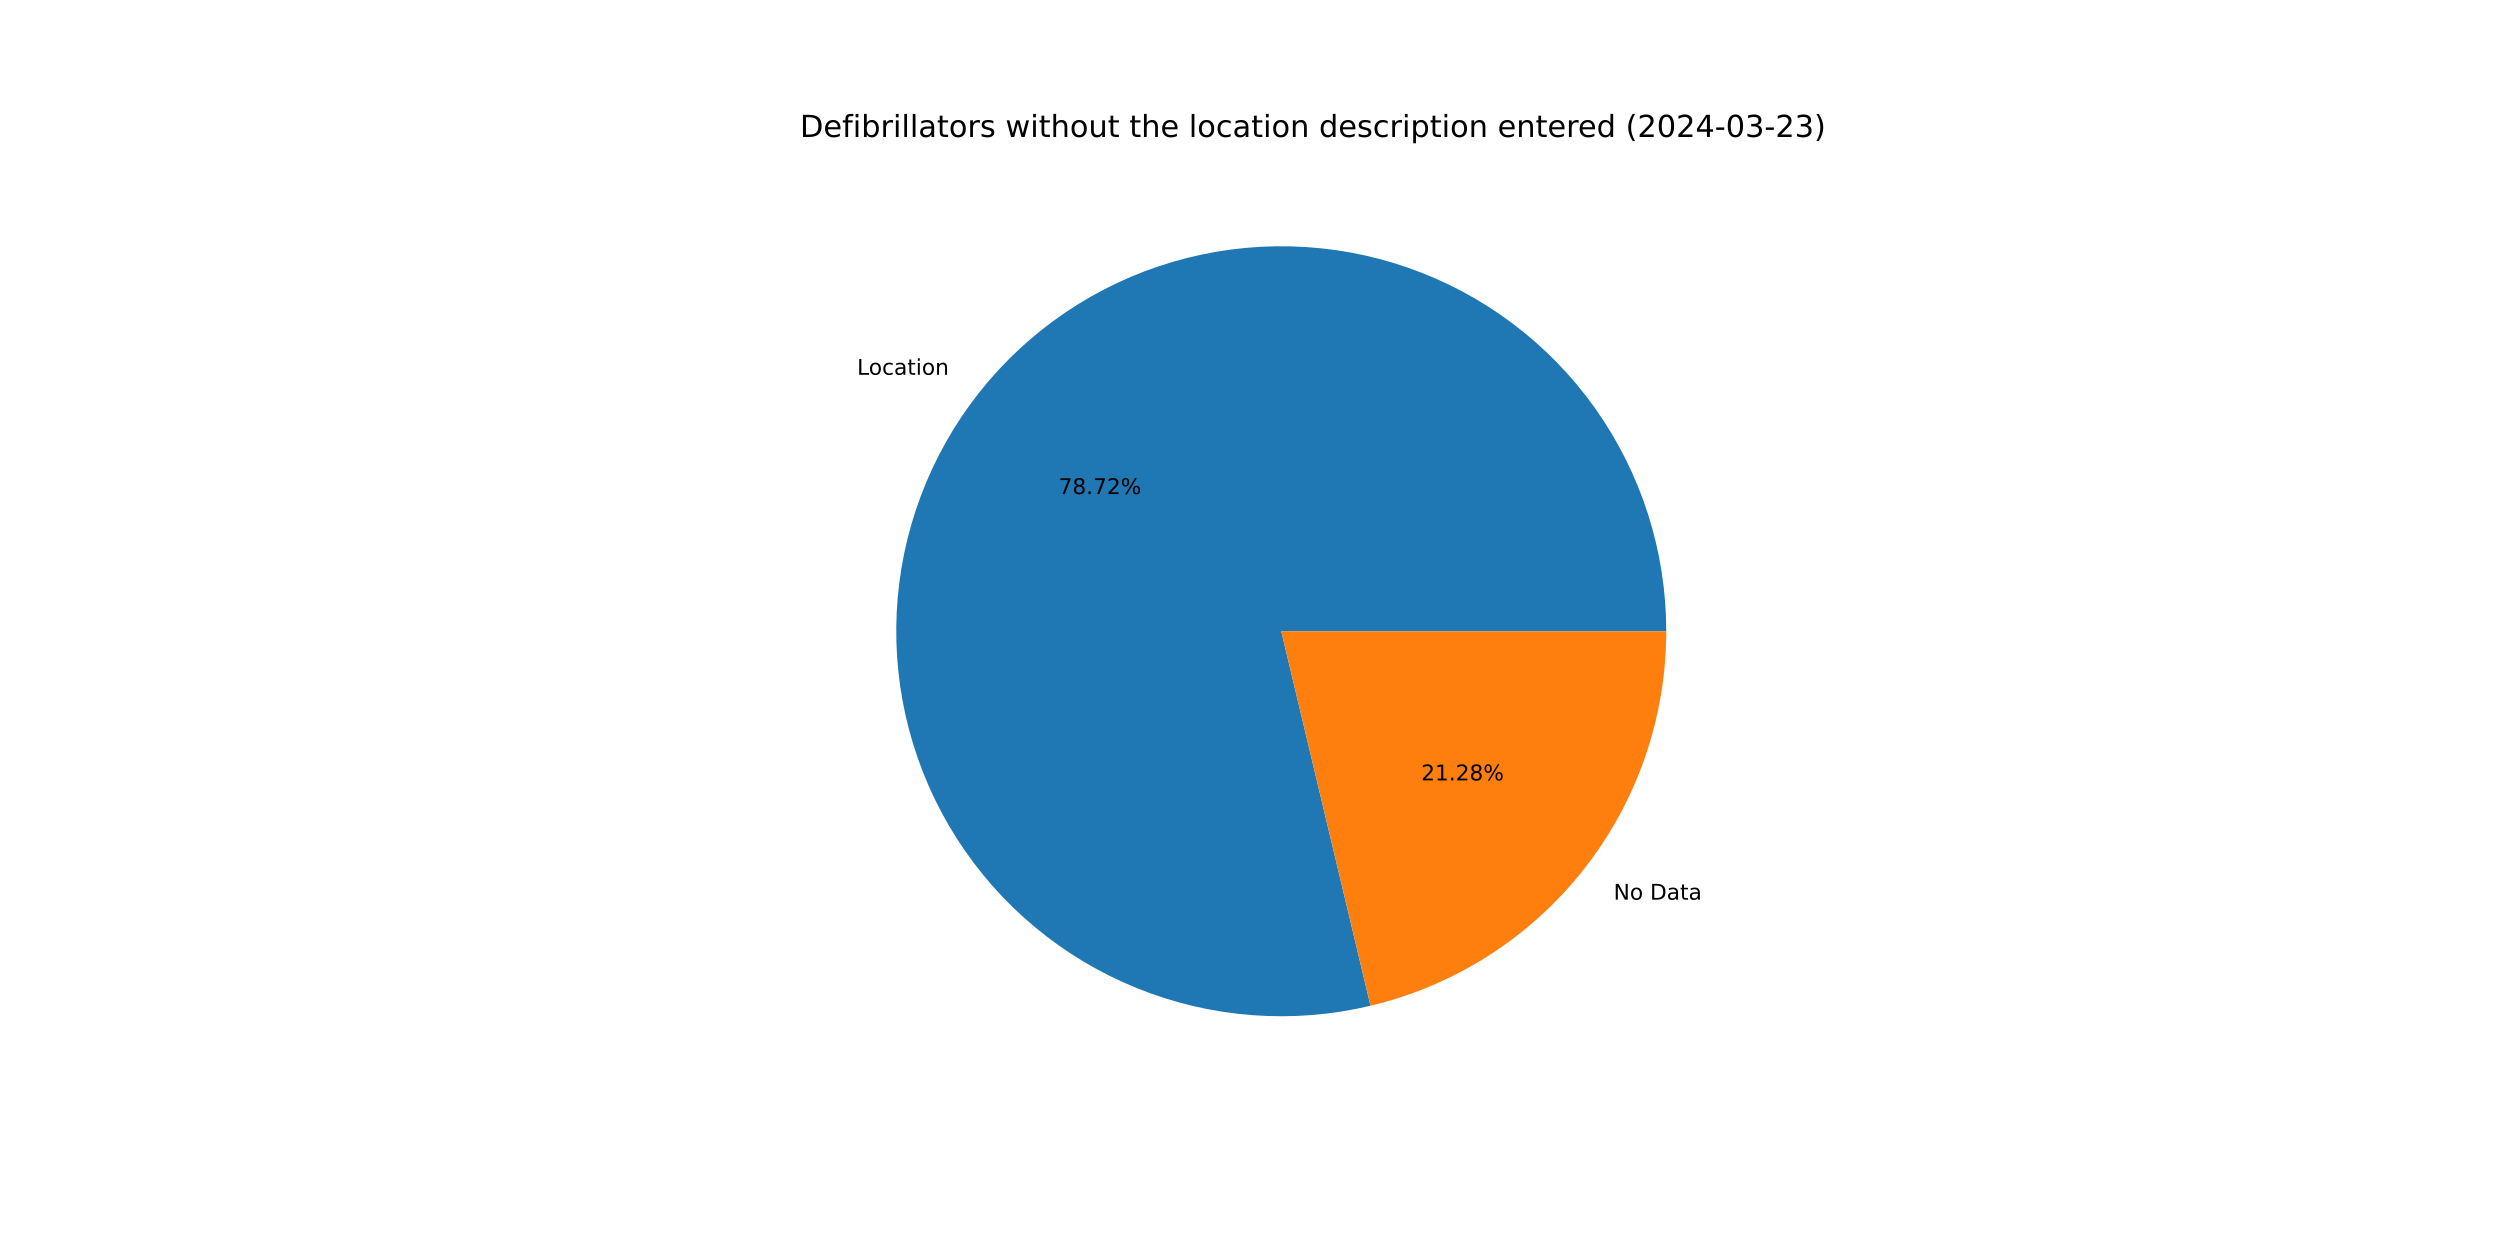
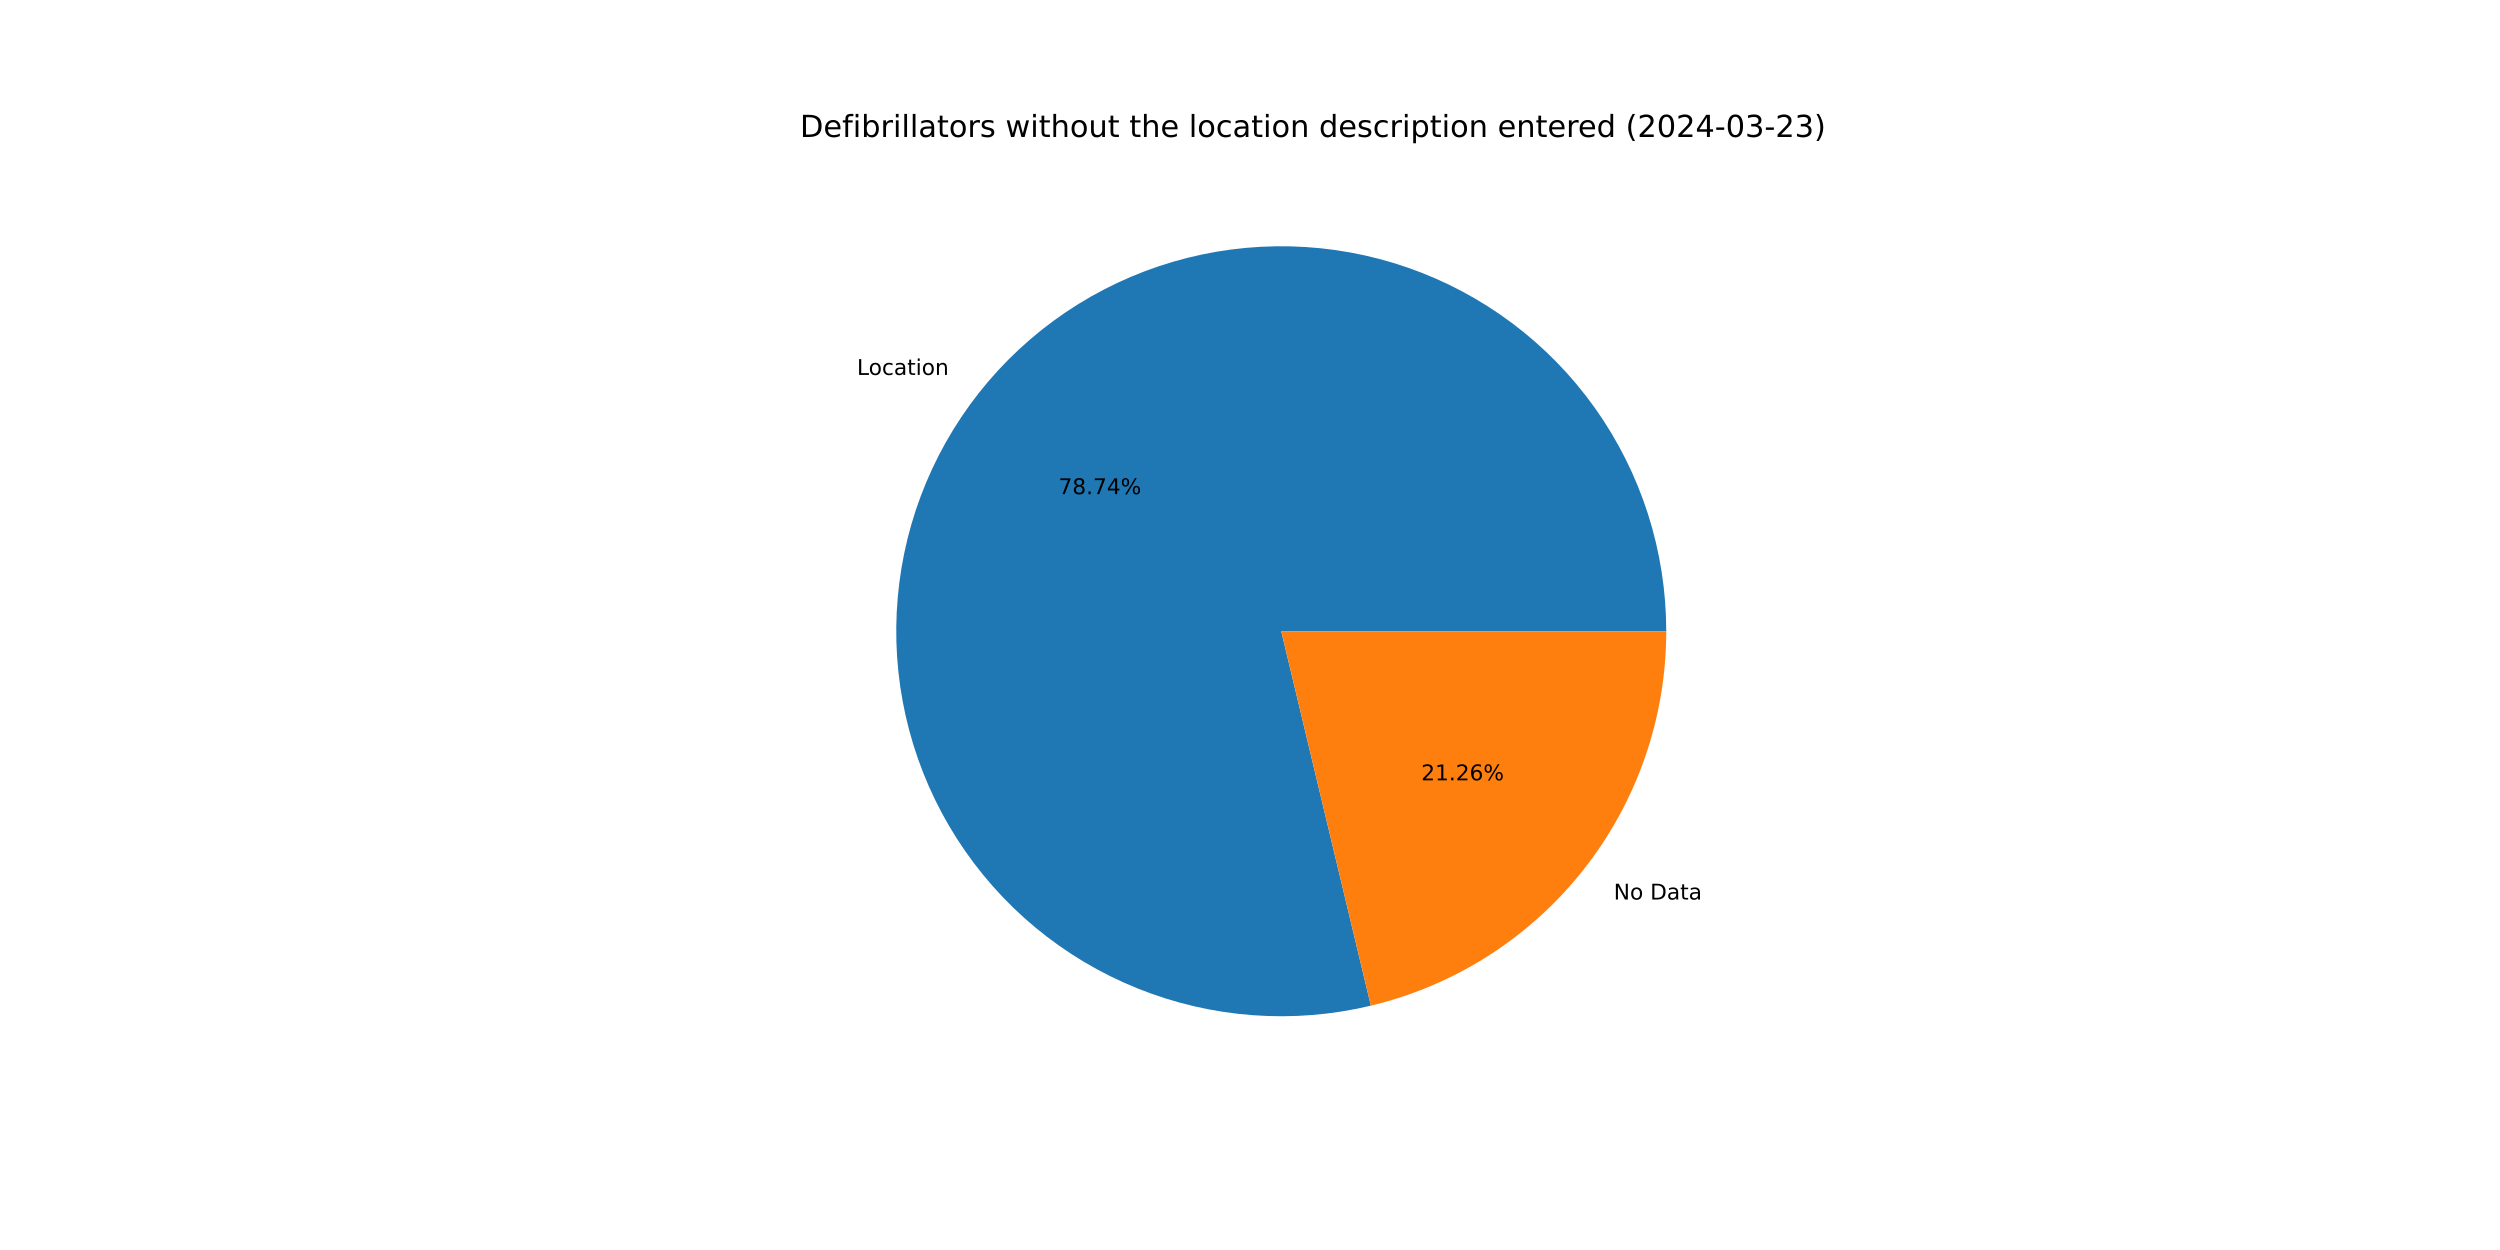
<svg xmlns="http://www.w3.org/2000/svg" xmlns:xlink="http://www.w3.org/1999/xlink" width="1152pt" height="576pt" viewBox="0 0 1152 576" version="1.1">
  <defs>
    <style type="text/css">*{stroke-linejoin: round; stroke-linecap: butt}</style>
  </defs>
  <g id="figure_1">
    <g id="patch_1">
      <path d="M 0 576  L 1152 576  L 1152 0  L 0 0  z " style="fill: #ffffff" />
    </g>
    <g id="axes_1">
      <g id="patch_2">
-         <path d="M 767.808 290.88  C 767.808 272.562 764.971 254.354 759.398 236.904  C 753.824 219.454 745.582 202.973 734.964 188.046  C 724.346 173.119 711.48 159.926 696.823 148.938  C 682.167 137.949 665.897 129.296 648.593 123.288  C 631.288 117.279 613.157 113.987 594.844 113.528  C 576.532 113.069 558.258 115.449 540.675 120.583  C 523.091 125.718 506.408 133.545 491.219 143.785  C 476.031 154.026 462.521 166.558 451.168 180.934  C 439.816 195.31 430.758 211.359 424.318 228.507  C 417.878 245.656 414.132 263.699 413.215 281.994  C 412.297 300.289 414.219 318.617 418.911 336.324  C 423.603 354.031 431.01 370.905 440.867 386.344  C 450.724 401.784 462.913 415.605 477.001 427.314  C 491.088 439.023 506.904 448.48 523.886 455.347  C 540.868 462.215 558.812 466.412 577.078 467.787  C 595.345 469.163 613.715 467.701 631.533 463.454  L 590.4 290.88  z " style="fill: #1f77b4" />
+         <path d="M 767.808 290.88  C 767.808 272.558 764.97 254.347 759.395 236.894  C 753.819 219.442 745.574 202.958 734.952 188.029  C 724.33 173.101 711.46 159.907 696.799 148.919  C 682.138 137.931 665.863 129.28 648.554 123.274  C 631.245 117.268 613.109 113.98 594.793 113.526  C 576.477 113.073 558.201 115.459 540.616 120.6  C 523.03 125.742 506.347 133.576 491.16 143.825  C 475.973 154.074 462.466 166.614 451.118 180.998  C 439.77 195.382 430.718 211.438 424.286 228.593  C 417.853 245.748 414.117 263.797 413.21 282.096  C 412.302 300.395 414.235 318.725 418.94 336.432  C 423.644 354.139 431.063 371.012 440.933 386.448  C 450.802 401.884 463.004 415.698 477.103 427.399  C 491.201 439.099 507.028 448.545 524.019 455.401  C 541.009 462.256 558.96 466.439 577.231 467.799  C 595.502 469.159 613.874 467.68 631.692 463.416  L 590.4 290.88  z " style="fill: #1f77b4" />
      </g>
      <g id="patch_3">
-         <path d="M 631.533 463.454  C 670.337 454.205 704.91 432.133 729.632 400.826  C 754.354 369.519 767.808 330.771 767.808 290.88  L 590.4 290.88  z " style="fill: #ff7f0e" />
+         <path d="M 631.692 463.416  C 670.46 454.137 704.992 432.058 729.682 400.762  C 754.372 369.466 767.808 330.743 767.808 290.88  L 590.4 290.88  z " style="fill: #ff7f0e" />
      </g>
      <g id="matplotlib.axis_1" />
      <g id="matplotlib.axis_2" />
      <g id="text_1">
-         <g transform="translate(394.9481 172.6989) scale(0.1 -0.1)">
+         <g transform="translate(394.8925 172.7693) scale(0.1 -0.1)">
          <defs>
            <path id="DejaVuSans-4c" d="M 628 4666  L 1259 4666  L 1259 531  L 3531 531  L 3531 0  L 628 0  L 628 4666  z " transform="scale(0.015625)" />
            <path id="DejaVuSans-6f" d="M 1959 3097  Q 1497 3097 1228 2736  Q 959 2375 959 1747  Q 959 1119 1226 758  Q 1494 397 1959 397  Q 2419 397 2687 759  Q 2956 1122 2956 1747  Q 2956 2369 2687 2733  Q 2419 3097 1959 3097  z M 1959 3584  Q 2709 3584 3137 3096  Q 3566 2609 3566 1747  Q 3566 888 3137 398  Q 2709 -91 1959 -91  Q 1206 -91 779 398  Q 353 888 353 1747  Q 353 2609 779 3096  Q 1206 3584 1959 3584  z " transform="scale(0.015625)" />
            <path id="DejaVuSans-63" d="M 3122 3366  L 3122 2828  Q 2878 2963 2633 3030  Q 2388 3097 2138 3097  Q 1578 3097 1268 2742  Q 959 2388 959 1747  Q 959 1106 1268 751  Q 1578 397 2138 397  Q 2388 397 2633 464  Q 2878 531 3122 666  L 3122 134  Q 2881 22 2623 -34  Q 2366 -91 2075 -91  Q 1284 -91 818 406  Q 353 903 353 1747  Q 353 2603 823 3093  Q 1294 3584 2113 3584  Q 2378 3584 2631 3529  Q 2884 3475 3122 3366  z " transform="scale(0.015625)" />
            <path id="DejaVuSans-61" d="M 2194 1759  Q 1497 1759 1228 1600  Q 959 1441 959 1056  Q 959 750 1161 570  Q 1363 391 1709 391  Q 2188 391 2477 730  Q 2766 1069 2766 1631  L 2766 1759  L 2194 1759  z M 3341 1997  L 3341 0  L 2766 0  L 2766 531  Q 2569 213 2275 61  Q 1981 -91 1556 -91  Q 1019 -91 701 211  Q 384 513 384 1019  Q 384 1609 779 1909  Q 1175 2209 1959 2209  L 2766 2209  L 2766 2266  Q 2766 2663 2505 2880  Q 2244 3097 1772 3097  Q 1472 3097 1187 3025  Q 903 2953 641 2809  L 641 3341  Q 956 3463 1253 3523  Q 1550 3584 1831 3584  Q 2591 3584 2966 3190  Q 3341 2797 3341 1997  z " transform="scale(0.015625)" />
            <path id="DejaVuSans-74" d="M 1172 4494  L 1172 3500  L 2356 3500  L 2356 3053  L 1172 3053  L 1172 1153  Q 1172 725 1289 603  Q 1406 481 1766 481  L 2356 481  L 2356 0  L 1766 0  Q 1100 0 847 248  Q 594 497 594 1153  L 594 3053  L 172 3053  L 172 3500  L 594 3500  L 594 4494  L 1172 4494  z " transform="scale(0.015625)" />
            <path id="DejaVuSans-69" d="M 603 3500  L 1178 3500  L 1178 0  L 603 0  L 603 3500  z M 603 4863  L 1178 4863  L 1178 4134  L 603 4134  L 603 4863  z " transform="scale(0.015625)" />
            <path id="DejaVuSans-6e" d="M 3513 2113  L 3513 0  L 2938 0  L 2938 2094  Q 2938 2591 2744 2837  Q 2550 3084 2163 3084  Q 1697 3084 1428 2787  Q 1159 2491 1159 1978  L 1159 0  L 581 0  L 581 3500  L 1159 3500  L 1159 2956  Q 1366 3272 1645 3428  Q 1925 3584 2291 3584  Q 2894 3584 3203 3211  Q 3513 2838 3513 2113  z " transform="scale(0.015625)" />
          </defs>
          <use xlink:href="#DejaVuSans-4c" />
          <use xlink:href="#DejaVuSans-6f" x="53.963" />
          <use xlink:href="#DejaVuSans-63" x="115.145" />
          <use xlink:href="#DejaVuSans-61" x="170.125" />
          <use xlink:href="#DejaVuSans-74" x="231.404" />
          <use xlink:href="#DejaVuSans-69" x="270.613" />
          <use xlink:href="#DejaVuSans-6f" x="298.396" />
          <use xlink:href="#DejaVuSans-6e" x="359.578" />
        </g>
      </g>
      <g id="text_2">
-         <g transform="translate(487.7961 227.6719) scale(0.1 -0.1)">
+         <g transform="translate(487.7657 227.7103) scale(0.1 -0.1)">
          <defs>
            <path id="DejaVuSans-37" d="M 525 4666  L 3525 4666  L 3525 4397  L 1831 0  L 1172 0  L 2766 4134  L 525 4134  L 525 4666  z " transform="scale(0.015625)" />
            <path id="DejaVuSans-38" d="M 2034 2216  Q 1584 2216 1326 1975  Q 1069 1734 1069 1313  Q 1069 891 1326 650  Q 1584 409 2034 409  Q 2484 409 2743 651  Q 3003 894 3003 1313  Q 3003 1734 2745 1975  Q 2488 2216 2034 2216  z M 1403 2484  Q 997 2584 770 2862  Q 544 3141 544 3541  Q 544 4100 942 4425  Q 1341 4750 2034 4750  Q 2731 4750 3128 4425  Q 3525 4100 3525 3541  Q 3525 3141 3298 2862  Q 3072 2584 2669 2484  Q 3125 2378 3379 2068  Q 3634 1759 3634 1313  Q 3634 634 3220 271  Q 2806 -91 2034 -91  Q 1263 -91 848 271  Q 434 634 434 1313  Q 434 1759 690 2068  Q 947 2378 1403 2484  z M 1172 3481  Q 1172 3119 1398 2916  Q 1625 2713 2034 2713  Q 2441 2713 2670 2916  Q 2900 3119 2900 3481  Q 2900 3844 2670 4047  Q 2441 4250 2034 4250  Q 1625 4250 1398 4047  Q 1172 3844 1172 3481  z " transform="scale(0.015625)" />
            <path id="DejaVuSans-2e" d="M 684 794  L 1344 794  L 1344 0  L 684 0  L 684 794  z " transform="scale(0.015625)" />
-             <path id="DejaVuSans-32" d="M 1228 531  L 3431 531  L 3431 0  L 469 0  L 469 531  Q 828 903 1448 1529  Q 2069 2156 2228 2338  Q 2531 2678 2651 2914  Q 2772 3150 2772 3378  Q 2772 3750 2511 3984  Q 2250 4219 1831 4219  Q 1534 4219 1204 4116  Q 875 4013 500 3803  L 500 4441  Q 881 4594 1212 4672  Q 1544 4750 1819 4750  Q 2544 4750 2975 4387  Q 3406 4025 3406 3419  Q 3406 3131 3298 2873  Q 3191 2616 2906 2266  Q 2828 2175 2409 1742  Q 1991 1309 1228 531  z " transform="scale(0.015625)" />
+             <path id="DejaVuSans-34" d="M 2419 4116  L 825 1625  L 2419 1625  L 2419 4116  z M 2253 4666  L 3047 4666  L 3047 1625  L 3713 1625  L 3713 1100  L 3047 1100  L 3047 0  L 2419 0  L 2419 1100  L 313 1100  L 313 1709  L 2253 4666  z " transform="scale(0.015625)" />
            <path id="DejaVuSans-25" d="M 4653 2053  Q 4381 2053 4226 1822  Q 4072 1591 4072 1178  Q 4072 772 4226 539  Q 4381 306 4653 306  Q 4919 306 5073 539  Q 5228 772 5228 1178  Q 5228 1588 5073 1820  Q 4919 2053 4653 2053  z M 4653 2450  Q 5147 2450 5437 2106  Q 5728 1763 5728 1178  Q 5728 594 5436 251  Q 5144 -91 4653 -91  Q 4153 -91 3862 251  Q 3572 594 3572 1178  Q 3572 1766 3864 2108  Q 4156 2450 4653 2450  z M 1428 4353  Q 1159 4353 1004 4120  Q 850 3888 850 3481  Q 850 3069 1003 2837  Q 1156 2606 1428 2606  Q 1700 2606 1854 2837  Q 2009 3069 2009 3481  Q 2009 3884 1853 4118  Q 1697 4353 1428 4353  z M 4250 4750  L 4750 4750  L 1831 -91  L 1331 -91  L 4250 4750  z M 1428 4750  Q 1922 4750 2215 4408  Q 2509 4066 2509 3481  Q 2509 2891 2217 2550  Q 1925 2209 1428 2209  Q 931 2209 642 2551  Q 353 2894 353 3481  Q 353 4063 643 4406  Q 934 4750 1428 4750  z " transform="scale(0.015625)" />
          </defs>
          <use xlink:href="#DejaVuSans-37" />
          <use xlink:href="#DejaVuSans-38" x="63.623" />
          <use xlink:href="#DejaVuSans-2e" x="127.246" />
          <use xlink:href="#DejaVuSans-37" x="159.033" />
-           <use xlink:href="#DejaVuSans-32" x="222.656" />
+           <use xlink:href="#DejaVuSans-34" x="222.656" />
          <use xlink:href="#DejaVuSans-25" x="286.279" />
        </g>
      </g>
      <g id="text_3">
-         <g transform="translate(743.555 414.5798) scale(0.1 -0.1)">
+         <g transform="translate(743.6106 414.5094) scale(0.1 -0.1)">
          <defs>
            <path id="DejaVuSans-4e" d="M 628 4666  L 1478 4666  L 3547 763  L 3547 4666  L 4159 4666  L 4159 0  L 3309 0  L 1241 3903  L 1241 0  L 628 0  L 628 4666  z " transform="scale(0.015625)" />
            <path id="DejaVuSans-20" transform="scale(0.015625)" />
            <path id="DejaVuSans-44" d="M 1259 4147  L 1259 519  L 2022 519  Q 2988 519 3436 956  Q 3884 1394 3884 2338  Q 3884 3275 3436 3711  Q 2988 4147 2022 4147  L 1259 4147  z M 628 4666  L 1925 4666  Q 3281 4666 3915 4102  Q 4550 3538 4550 2338  Q 4550 1131 3912 565  Q 3275 0 1925 0  L 628 0  L 628 4666  z " transform="scale(0.015625)" />
          </defs>
          <use xlink:href="#DejaVuSans-4e" />
          <use xlink:href="#DejaVuSans-6f" x="74.805" />
          <use xlink:href="#DejaVuSans-20" x="135.986" />
          <use xlink:href="#DejaVuSans-44" x="167.773" />
          <use xlink:href="#DejaVuSans-61" x="244.775" />
          <use xlink:href="#DejaVuSans-74" x="306.055" />
          <use xlink:href="#DejaVuSans-61" x="345.264" />
        </g>
      </g>
      <g id="text_4">
-         <g transform="translate(654.8743 359.6069) scale(0.1 -0.1)">
+         <g transform="translate(654.9046 359.5685) scale(0.1 -0.1)">
          <defs>
+             <path id="DejaVuSans-32" d="M 1228 531  L 3431 531  L 3431 0  L 469 0  L 469 531  Q 828 903 1448 1529  Q 2069 2156 2228 2338  Q 2531 2678 2651 2914  Q 2772 3150 2772 3378  Q 2772 3750 2511 3984  Q 2250 4219 1831 4219  Q 1534 4219 1204 4116  Q 875 4013 500 3803  L 500 4441  Q 881 4594 1212 4672  Q 1544 4750 1819 4750  Q 2544 4750 2975 4387  Q 3406 4025 3406 3419  Q 3406 3131 3298 2873  Q 3191 2616 2906 2266  Q 2828 2175 2409 1742  Q 1991 1309 1228 531  z " transform="scale(0.015625)" />
            <path id="DejaVuSans-31" d="M 794 531  L 1825 531  L 1825 4091  L 703 3866  L 703 4441  L 1819 4666  L 2450 4666  L 2450 531  L 3481 531  L 3481 0  L 794 0  L 794 531  z " transform="scale(0.015625)" />
+             <path id="DejaVuSans-36" d="M 2113 2584  Q 1688 2584 1439 2293  Q 1191 2003 1191 1497  Q 1191 994 1439 701  Q 1688 409 2113 409  Q 2538 409 2786 701  Q 3034 994 3034 1497  Q 3034 2003 2786 2293  Q 2538 2584 2113 2584  z M 3366 4563  L 3366 3988  Q 3128 4100 2886 4159  Q 2644 4219 2406 4219  Q 1781 4219 1451 3797  Q 1122 3375 1075 2522  Q 1259 2794 1537 2939  Q 1816 3084 2150 3084  Q 2853 3084 3261 2657  Q 3669 2231 3669 1497  Q 3669 778 3244 343  Q 2819 -91 2113 -91  Q 1303 -91 875 529  Q 447 1150 447 2328  Q 447 3434 972 4092  Q 1497 4750 2381 4750  Q 2619 4750 2861 4703  Q 3103 4656 3366 4563  z " transform="scale(0.015625)" />
          </defs>
          <use xlink:href="#DejaVuSans-32" />
          <use xlink:href="#DejaVuSans-31" x="63.623" />
          <use xlink:href="#DejaVuSans-2e" x="127.246" />
          <use xlink:href="#DejaVuSans-32" x="159.033" />
-           <use xlink:href="#DejaVuSans-38" x="222.656" />
+           <use xlink:href="#DejaVuSans-36" x="222.656" />
          <use xlink:href="#DejaVuSans-25" x="286.279" />
        </g>
      </g>
      <g id="text_5">
        <g transform="translate(368.64 63.12) scale(0.14 -0.14)">
          <defs>
            <path id="DejaVuSans-65" d="M 3597 1894  L 3597 1613  L 953 1613  Q 991 1019 1311 708  Q 1631 397 2203 397  Q 2534 397 2845 478  Q 3156 559 3463 722  L 3463 178  Q 3153 47 2828 -22  Q 2503 -91 2169 -91  Q 1331 -91 842 396  Q 353 884 353 1716  Q 353 2575 817 3079  Q 1281 3584 2069 3584  Q 2775 3584 3186 3129  Q 3597 2675 3597 1894  z M 3022 2063  Q 3016 2534 2758 2815  Q 2500 3097 2075 3097  Q 1594 3097 1305 2825  Q 1016 2553 972 2059  L 3022 2063  z " transform="scale(0.015625)" />
            <path id="DejaVuSans-66" d="M 2375 4863  L 2375 4384  L 1825 4384  Q 1516 4384 1395 4259  Q 1275 4134 1275 3809  L 1275 3500  L 2222 3500  L 2222 3053  L 1275 3053  L 1275 0  L 697 0  L 697 3053  L 147 3053  L 147 3500  L 697 3500  L 697 3744  Q 697 4328 969 4595  Q 1241 4863 1831 4863  L 2375 4863  z " transform="scale(0.015625)" />
            <path id="DejaVuSans-62" d="M 3116 1747  Q 3116 2381 2855 2742  Q 2594 3103 2138 3103  Q 1681 3103 1420 2742  Q 1159 2381 1159 1747  Q 1159 1113 1420 752  Q 1681 391 2138 391  Q 2594 391 2855 752  Q 3116 1113 3116 1747  z M 1159 2969  Q 1341 3281 1617 3432  Q 1894 3584 2278 3584  Q 2916 3584 3314 3078  Q 3713 2572 3713 1747  Q 3713 922 3314 415  Q 2916 -91 2278 -91  Q 1894 -91 1617 61  Q 1341 213 1159 525  L 1159 0  L 581 0  L 581 4863  L 1159 4863  L 1159 2969  z " transform="scale(0.015625)" />
            <path id="DejaVuSans-72" d="M 2631 2963  Q 2534 3019 2420 3045  Q 2306 3072 2169 3072  Q 1681 3072 1420 2755  Q 1159 2438 1159 1844  L 1159 0  L 581 0  L 581 3500  L 1159 3500  L 1159 2956  Q 1341 3275 1631 3429  Q 1922 3584 2338 3584  Q 2397 3584 2469 3576  Q 2541 3569 2628 3553  L 2631 2963  z " transform="scale(0.015625)" />
            <path id="DejaVuSans-6c" d="M 603 4863  L 1178 4863  L 1178 0  L 603 0  L 603 4863  z " transform="scale(0.015625)" />
            <path id="DejaVuSans-73" d="M 2834 3397  L 2834 2853  Q 2591 2978 2328 3040  Q 2066 3103 1784 3103  Q 1356 3103 1142 2972  Q 928 2841 928 2578  Q 928 2378 1081 2264  Q 1234 2150 1697 2047  L 1894 2003  Q 2506 1872 2764 1633  Q 3022 1394 3022 966  Q 3022 478 2636 193  Q 2250 -91 1575 -91  Q 1294 -91 989 -36  Q 684 19 347 128  L 347 722  Q 666 556 975 473  Q 1284 391 1588 391  Q 1994 391 2212 530  Q 2431 669 2431 922  Q 2431 1156 2273 1281  Q 2116 1406 1581 1522  L 1381 1569  Q 847 1681 609 1914  Q 372 2147 372 2553  Q 372 3047 722 3315  Q 1072 3584 1716 3584  Q 2034 3584 2315 3537  Q 2597 3491 2834 3397  z " transform="scale(0.015625)" />
            <path id="DejaVuSans-77" d="M 269 3500  L 844 3500  L 1563 769  L 2278 3500  L 2956 3500  L 3675 769  L 4391 3500  L 4966 3500  L 4050 0  L 3372 0  L 2619 2869  L 1863 0  L 1184 0  L 269 3500  z " transform="scale(0.015625)" />
            <path id="DejaVuSans-68" d="M 3513 2113  L 3513 0  L 2938 0  L 2938 2094  Q 2938 2591 2744 2837  Q 2550 3084 2163 3084  Q 1697 3084 1428 2787  Q 1159 2491 1159 1978  L 1159 0  L 581 0  L 581 4863  L 1159 4863  L 1159 2956  Q 1366 3272 1645 3428  Q 1925 3584 2291 3584  Q 2894 3584 3203 3211  Q 3513 2838 3513 2113  z " transform="scale(0.015625)" />
            <path id="DejaVuSans-75" d="M 544 1381  L 544 3500  L 1119 3500  L 1119 1403  Q 1119 906 1312 657  Q 1506 409 1894 409  Q 2359 409 2629 706  Q 2900 1003 2900 1516  L 2900 3500  L 3475 3500  L 3475 0  L 2900 0  L 2900 538  Q 2691 219 2414 64  Q 2138 -91 1772 -91  Q 1169 -91 856 284  Q 544 659 544 1381  z M 1991 3584  L 1991 3584  z " transform="scale(0.015625)" />
            <path id="DejaVuSans-64" d="M 2906 2969  L 2906 4863  L 3481 4863  L 3481 0  L 2906 0  L 2906 525  Q 2725 213 2448 61  Q 2172 -91 1784 -91  Q 1150 -91 751 415  Q 353 922 353 1747  Q 353 2572 751 3078  Q 1150 3584 1784 3584  Q 2172 3584 2448 3432  Q 2725 3281 2906 2969  z M 947 1747  Q 947 1113 1208 752  Q 1469 391 1925 391  Q 2381 391 2643 752  Q 2906 1113 2906 1747  Q 2906 2381 2643 2742  Q 2381 3103 1925 3103  Q 1469 3103 1208 2742  Q 947 2381 947 1747  z " transform="scale(0.015625)" />
            <path id="DejaVuSans-70" d="M 1159 525  L 1159 -1331  L 581 -1331  L 581 3500  L 1159 3500  L 1159 2969  Q 1341 3281 1617 3432  Q 1894 3584 2278 3584  Q 2916 3584 3314 3078  Q 3713 2572 3713 1747  Q 3713 922 3314 415  Q 2916 -91 2278 -91  Q 1894 -91 1617 61  Q 1341 213 1159 525  z M 3116 1747  Q 3116 2381 2855 2742  Q 2594 3103 2138 3103  Q 1681 3103 1420 2742  Q 1159 2381 1159 1747  Q 1159 1113 1420 752  Q 1681 391 2138 391  Q 2594 391 2855 752  Q 3116 1113 3116 1747  z " transform="scale(0.015625)" />
            <path id="DejaVuSans-28" d="M 1984 4856  Q 1566 4138 1362 3434  Q 1159 2731 1159 2009  Q 1159 1288 1364 580  Q 1569 -128 1984 -844  L 1484 -844  Q 1016 -109 783 600  Q 550 1309 550 2009  Q 550 2706 781 3412  Q 1013 4119 1484 4856  L 1984 4856  z " transform="scale(0.015625)" />
            <path id="DejaVuSans-30" d="M 2034 4250  Q 1547 4250 1301 3770  Q 1056 3291 1056 2328  Q 1056 1369 1301 889  Q 1547 409 2034 409  Q 2525 409 2770 889  Q 3016 1369 3016 2328  Q 3016 3291 2770 3770  Q 2525 4250 2034 4250  z M 2034 4750  Q 2819 4750 3233 4129  Q 3647 3509 3647 2328  Q 3647 1150 3233 529  Q 2819 -91 2034 -91  Q 1250 -91 836 529  Q 422 1150 422 2328  Q 422 3509 836 4129  Q 1250 4750 2034 4750  z " transform="scale(0.015625)" />
-             <path id="DejaVuSans-34" d="M 2419 4116  L 825 1625  L 2419 1625  L 2419 4116  z M 2253 4666  L 3047 4666  L 3047 1625  L 3713 1625  L 3713 1100  L 3047 1100  L 3047 0  L 2419 0  L 2419 1100  L 313 1100  L 313 1709  L 2253 4666  z " transform="scale(0.015625)" />
            <path id="DejaVuSans-2d" d="M 313 2009  L 1997 2009  L 1997 1497  L 313 1497  L 313 2009  z " transform="scale(0.015625)" />
            <path id="DejaVuSans-33" d="M 2597 2516  Q 3050 2419 3304 2112  Q 3559 1806 3559 1356  Q 3559 666 3084 287  Q 2609 -91 1734 -91  Q 1441 -91 1130 -33  Q 819 25 488 141  L 488 750  Q 750 597 1062 519  Q 1375 441 1716 441  Q 2309 441 2620 675  Q 2931 909 2931 1356  Q 2931 1769 2642 2001  Q 2353 2234 1838 2234  L 1294 2234  L 1294 2753  L 1863 2753  Q 2328 2753 2575 2939  Q 2822 3125 2822 3475  Q 2822 3834 2567 4026  Q 2313 4219 1838 4219  Q 1578 4219 1281 4162  Q 984 4106 628 3988  L 628 4550  Q 988 4650 1302 4700  Q 1616 4750 1894 4750  Q 2613 4750 3031 4423  Q 3450 4097 3450 3541  Q 3450 3153 3228 2886  Q 3006 2619 2597 2516  z " transform="scale(0.015625)" />
            <path id="DejaVuSans-29" d="M 513 4856  L 1013 4856  Q 1481 4119 1714 3412  Q 1947 2706 1947 2009  Q 1947 1309 1714 600  Q 1481 -109 1013 -844  L 513 -844  Q 928 -128 1133 580  Q 1338 1288 1338 2009  Q 1338 2731 1133 3434  Q 928 4138 513 4856  z " transform="scale(0.015625)" />
          </defs>
          <use xlink:href="#DejaVuSans-44" />
          <use xlink:href="#DejaVuSans-65" x="77.002" />
          <use xlink:href="#DejaVuSans-66" x="138.525" />
          <use xlink:href="#DejaVuSans-69" x="173.73" />
          <use xlink:href="#DejaVuSans-62" x="201.514" />
          <use xlink:href="#DejaVuSans-72" x="264.99" />
          <use xlink:href="#DejaVuSans-69" x="306.104" />
          <use xlink:href="#DejaVuSans-6c" x="333.887" />
          <use xlink:href="#DejaVuSans-6c" x="361.67" />
          <use xlink:href="#DejaVuSans-61" x="389.453" />
          <use xlink:href="#DejaVuSans-74" x="450.732" />
          <use xlink:href="#DejaVuSans-6f" x="489.941" />
          <use xlink:href="#DejaVuSans-72" x="551.123" />
          <use xlink:href="#DejaVuSans-73" x="592.236" />
          <use xlink:href="#DejaVuSans-20" x="644.336" />
          <use xlink:href="#DejaVuSans-77" x="676.123" />
          <use xlink:href="#DejaVuSans-69" x="757.91" />
          <use xlink:href="#DejaVuSans-74" x="785.693" />
          <use xlink:href="#DejaVuSans-68" x="824.902" />
          <use xlink:href="#DejaVuSans-6f" x="888.281" />
          <use xlink:href="#DejaVuSans-75" x="949.463" />
          <use xlink:href="#DejaVuSans-74" x="1012.842" />
          <use xlink:href="#DejaVuSans-20" x="1052.051" />
          <use xlink:href="#DejaVuSans-74" x="1083.838" />
          <use xlink:href="#DejaVuSans-68" x="1123.047" />
          <use xlink:href="#DejaVuSans-65" x="1186.426" />
          <use xlink:href="#DejaVuSans-20" x="1247.949" />
          <use xlink:href="#DejaVuSans-6c" x="1279.736" />
          <use xlink:href="#DejaVuSans-6f" x="1307.52" />
          <use xlink:href="#DejaVuSans-63" x="1368.701" />
          <use xlink:href="#DejaVuSans-61" x="1423.682" />
          <use xlink:href="#DejaVuSans-74" x="1484.961" />
          <use xlink:href="#DejaVuSans-69" x="1524.17" />
          <use xlink:href="#DejaVuSans-6f" x="1551.953" />
          <use xlink:href="#DejaVuSans-6e" x="1613.135" />
          <use xlink:href="#DejaVuSans-20" x="1676.514" />
          <use xlink:href="#DejaVuSans-64" x="1708.301" />
          <use xlink:href="#DejaVuSans-65" x="1771.777" />
          <use xlink:href="#DejaVuSans-73" x="1833.301" />
          <use xlink:href="#DejaVuSans-63" x="1885.4" />
          <use xlink:href="#DejaVuSans-72" x="1940.381" />
          <use xlink:href="#DejaVuSans-69" x="1981.494" />
          <use xlink:href="#DejaVuSans-70" x="2009.277" />
          <use xlink:href="#DejaVuSans-74" x="2072.754" />
          <use xlink:href="#DejaVuSans-69" x="2111.963" />
          <use xlink:href="#DejaVuSans-6f" x="2139.746" />
          <use xlink:href="#DejaVuSans-6e" x="2200.928" />
          <use xlink:href="#DejaVuSans-20" x="2264.307" />
          <use xlink:href="#DejaVuSans-65" x="2296.094" />
          <use xlink:href="#DejaVuSans-6e" x="2357.617" />
          <use xlink:href="#DejaVuSans-74" x="2420.996" />
          <use xlink:href="#DejaVuSans-65" x="2460.205" />
          <use xlink:href="#DejaVuSans-72" x="2521.729" />
          <use xlink:href="#DejaVuSans-65" x="2560.592" />
          <use xlink:href="#DejaVuSans-64" x="2622.115" />
          <use xlink:href="#DejaVuSans-20" x="2685.592" />
          <use xlink:href="#DejaVuSans-28" x="2717.379" />
          <use xlink:href="#DejaVuSans-32" x="2756.393" />
          <use xlink:href="#DejaVuSans-30" x="2820.016" />
          <use xlink:href="#DejaVuSans-32" x="2883.639" />
          <use xlink:href="#DejaVuSans-34" x="2947.262" />
          <use xlink:href="#DejaVuSans-2d" x="3010.885" />
          <use xlink:href="#DejaVuSans-30" x="3046.969" />
          <use xlink:href="#DejaVuSans-33" x="3110.592" />
          <use xlink:href="#DejaVuSans-2d" x="3174.215" />
          <use xlink:href="#DejaVuSans-32" x="3210.299" />
          <use xlink:href="#DejaVuSans-33" x="3273.922" />
          <use xlink:href="#DejaVuSans-29" x="3337.545" />
        </g>
      </g>
    </g>
  </g>
</svg>
